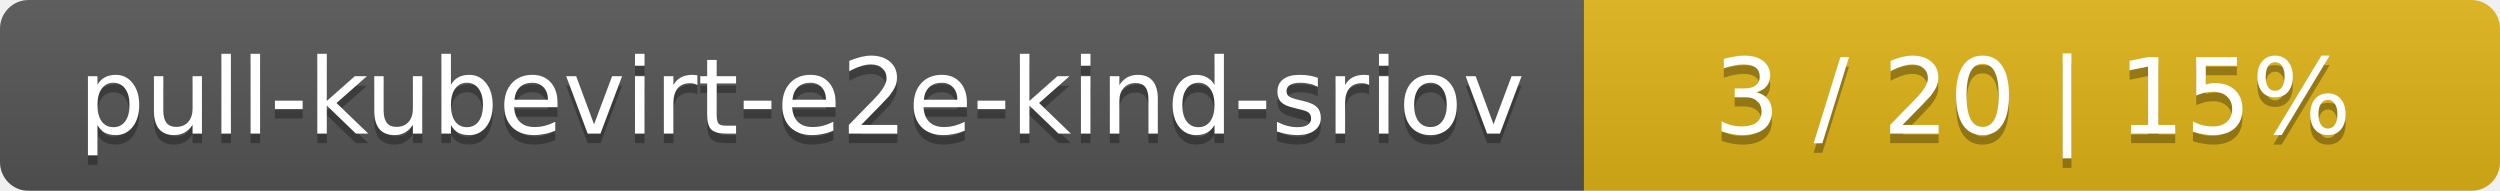
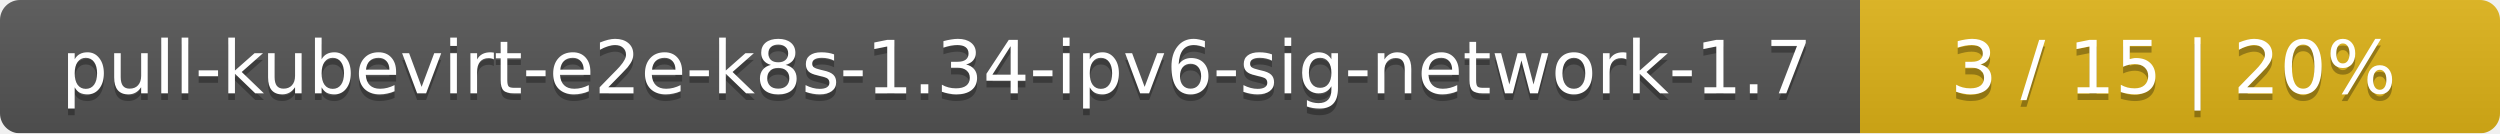
- <svg xmlns="http://www.w3.org/2000/svg" width="262" height="20">
+ <svg xmlns="http://www.w3.org/2000/svg" width="375" height="20">
  <linearGradient id="smooth" x2="0" y2="100%">
    <stop offset="0" stop-color="#bbb" stop-opacity=".1" />
    <stop offset="1" stop-opacity=".1" />
  </linearGradient>
  <mask id="round">
-     <rect width="262" height="20" rx="3" fill="#fff" />
+     <rect width="375" height="20" rx="3" fill="#fff" />
  </mask>
  <g mask="url(#round)">
-     <rect width="166" height="20" fill="#555" />
-     <rect x="166" width="96" height="20" fill="#dfb317" />
-     <rect width="262" height="20" fill="url(#smooth)" />
+     <rect width="279" height="20" fill="#555" />
+     <rect x="279" width="96" height="20" fill="#dfb317" />
+     <rect width="375" height="20" fill="url(#smooth)" />
  </g>
  <g fill="#fff" text-anchor="middle" font-family="DejaVu Sans,Verdana,Geneva,sans-serif" font-size="11">
-     <text x="84" y="15" fill="#010101" fill-opacity=".3">pull-kubevirt-e2e-kind-sriov</text>
-     <text x="84" y="14">pull-kubevirt-e2e-kind-sriov</text>
-     <text x="213" y="15" fill="#010101" fill-opacity=".3">3 / 20    |    15%</text>
-     <text x="213" y="14">3 / 20    |    15%</text>
+     <text x="140.5" y="15" fill="#010101" fill-opacity=".3">pull-kubevirt-e2e-k8s-1.34-ipv6-sig-network-1.7</text>
+     <text x="140.5" y="14">pull-kubevirt-e2e-k8s-1.34-ipv6-sig-network-1.7</text>
+     <text x="326" y="15" fill="#010101" fill-opacity=".3">3 / 15    |    20%</text>
+     <text x="326" y="14">3 / 15    |    20%</text>
  </g>
</svg>
